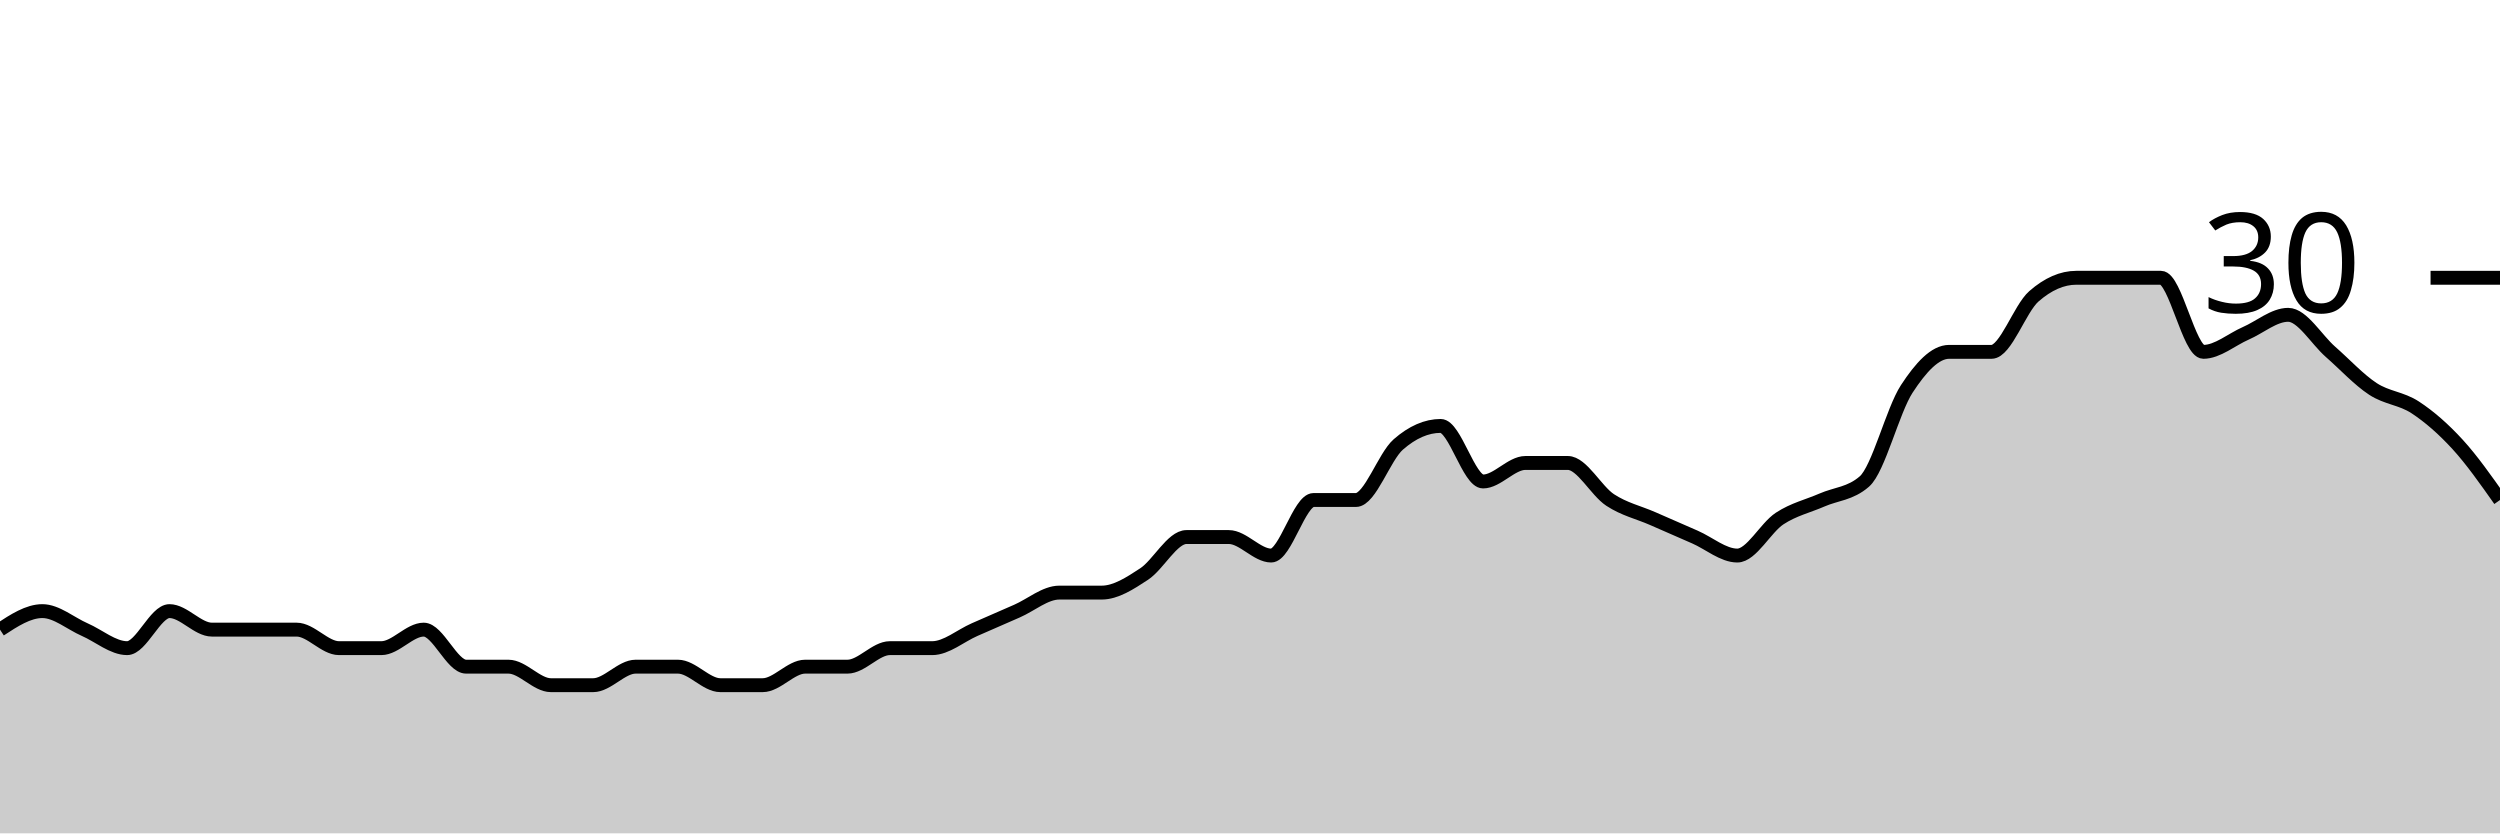
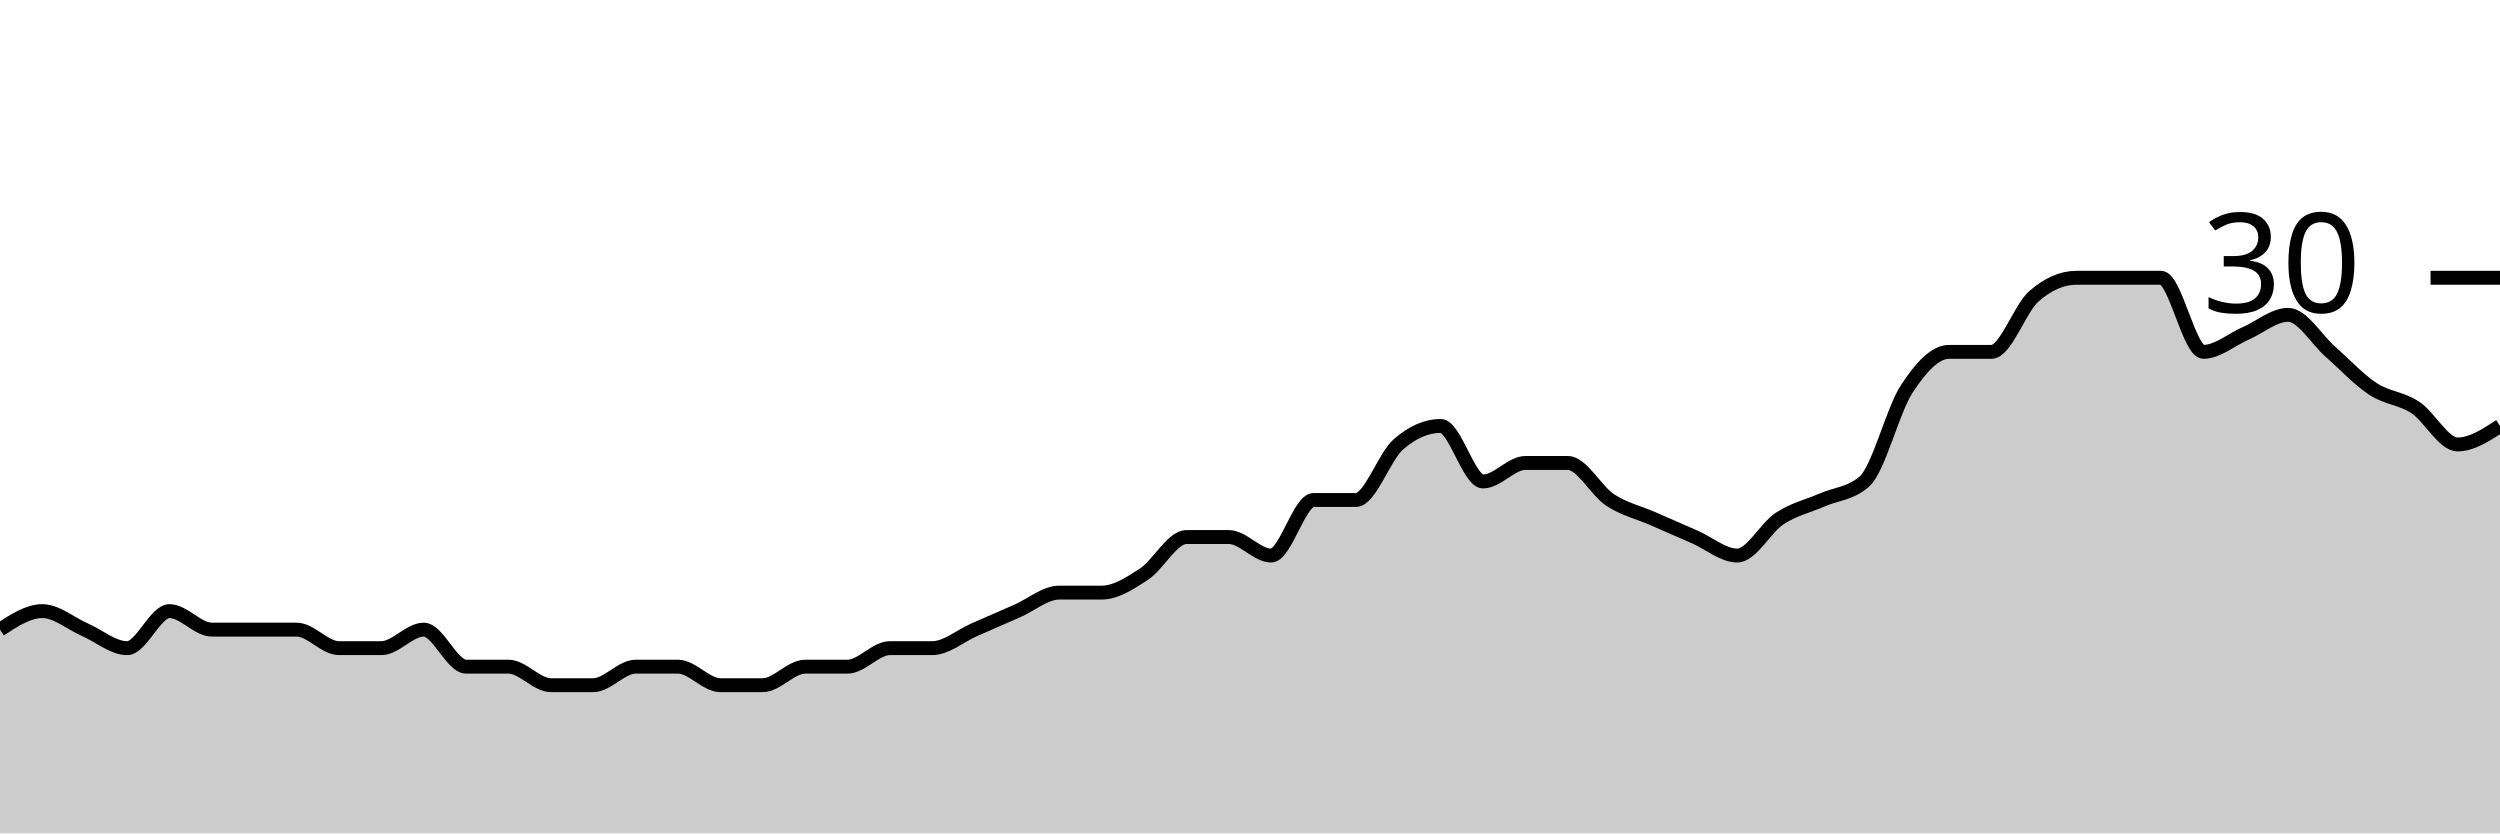
<svg xmlns="http://www.w3.org/2000/svg" viewBox="0 0 180 60">
  <g transform="translate(0,20)">
-     <path class="area" fill="rgba(0, 0, 0, 0.2)" d="M0,25.333C1.017,24.667,2.034,24,3.051,24C4.068,24,5.085,24.889,6.102,25.333C7.119,25.778,8.136,26.667,9.153,26.667C10.169,26.667,11.186,24,12.203,24C13.22,24,14.237,25.333,15.254,25.333C16.271,25.333,17.288,25.333,18.305,25.333C19.322,25.333,20.339,25.333,21.356,25.333C22.373,25.333,23.39,26.667,24.407,26.667C25.424,26.667,26.441,26.667,27.458,26.667C28.475,26.667,29.492,25.333,30.508,25.333C31.525,25.333,32.542,28,33.559,28C34.576,28,35.593,28,36.61,28C37.627,28,38.644,29.333,39.661,29.333C40.678,29.333,41.695,29.333,42.712,29.333C43.729,29.333,44.746,28,45.763,28C46.78,28,47.797,28,48.814,28C49.831,28,50.847,29.333,51.864,29.333C52.881,29.333,53.898,29.333,54.915,29.333C55.932,29.333,56.949,28,57.966,28C58.983,28,60,28,61.017,28C62.034,28,63.051,26.667,64.068,26.667C65.085,26.667,66.102,26.667,67.119,26.667C68.136,26.667,69.153,25.778,70.169,25.333C71.186,24.889,72.203,24.444,73.22,24C74.237,23.556,75.254,22.667,76.271,22.667C77.288,22.667,78.305,22.667,79.322,22.667C80.339,22.667,81.356,22,82.373,21.333C83.39,20.667,84.407,18.667,85.424,18.667C86.441,18.667,87.458,18.667,88.475,18.667C89.492,18.667,90.508,20,91.525,20C92.542,20,93.559,16,94.576,16C95.593,16,96.61,16,97.627,16C98.644,16,99.661,12.889,100.678,12C101.695,11.111,102.712,10.667,103.729,10.667C104.746,10.667,105.763,14.667,106.78,14.667C107.797,14.667,108.814,13.333,109.831,13.333C110.847,13.333,111.864,13.333,112.881,13.333C113.898,13.333,114.915,15.333,115.932,16C116.949,16.667,117.966,16.889,118.983,17.333C120,17.778,121.017,18.222,122.034,18.667C123.051,19.111,124.068,20,125.085,20C126.102,20,127.119,18,128.136,17.333C129.153,16.667,130.169,16.444,131.186,16C132.203,15.556,133.22,15.556,134.237,14.667C135.254,13.778,136.271,9.556,137.288,8C138.305,6.444,139.322,5.333,140.339,5.333C141.356,5.333,142.373,5.333,143.39,5.333C144.407,5.333,145.424,2.222,146.441,1.333C147.458,0.444,148.475,0,149.492,0C150.508,0,151.525,0,152.542,0C153.559,0,154.576,0,155.593,0C156.61,0,157.627,5.333,158.644,5.333C159.661,5.333,160.678,4.444,161.695,4C162.712,3.556,163.729,2.667,164.746,2.667C165.763,2.667,166.78,4.444,167.797,5.333C168.814,6.222,169.831,7.333,170.847,8C171.864,8.667,172.881,8.667,173.898,9.333C174.915,10,175.932,10.889,176.949,12C177.966,13.111,178.983,14.556,180,16L180,40C178.983,40,177.966,40,176.949,40C175.932,40,174.915,40,173.898,40C172.881,40,171.864,40,170.847,40C169.831,40,168.814,40,167.797,40C166.78,40,165.763,40,164.746,40C163.729,40,162.712,40,161.695,40C160.678,40,159.661,40,158.644,40C157.627,40,156.61,40,155.593,40C154.576,40,153.559,40,152.542,40C151.525,40,150.508,40,149.492,40C148.475,40,147.458,40,146.441,40C145.424,40,144.407,40,143.39,40C142.373,40,141.356,40,140.339,40C139.322,40,138.305,40,137.288,40C136.271,40,135.254,40,134.237,40C133.22,40,132.203,40,131.186,40C130.169,40,129.153,40,128.136,40C127.119,40,126.102,40,125.085,40C124.068,40,123.051,40,122.034,40C121.017,40,120,40,118.983,40C117.966,40,116.949,40,115.932,40C114.915,40,113.898,40,112.881,40C111.864,40,110.847,40,109.831,40C108.814,40,107.797,40,106.78,40C105.763,40,104.746,40,103.729,40C102.712,40,101.695,40,100.678,40C99.661,40,98.644,40,97.627,40C96.61,40,95.593,40,94.576,40C93.559,40,92.542,40,91.525,40C90.508,40,89.492,40,88.475,40C87.458,40,86.441,40,85.424,40C84.407,40,83.39,40,82.373,40C81.356,40,80.339,40,79.322,40C78.305,40,77.288,40,76.271,40C75.254,40,74.237,40,73.22,40C72.203,40,71.186,40,70.169,40C69.153,40,68.136,40,67.119,40C66.102,40,65.085,40,64.068,40C63.051,40,62.034,40,61.017,40C60,40,58.983,40,57.966,40C56.949,40,55.932,40,54.915,40C53.898,40,52.881,40,51.864,40C50.847,40,49.831,40,48.814,40C47.797,40,46.78,40,45.763,40C44.746,40,43.729,40,42.712,40C41.695,40,40.678,40,39.661,40C38.644,40,37.627,40,36.61,40C35.593,40,34.576,40,33.559,40C32.542,40,31.525,40,30.508,40C29.492,40,28.475,40,27.458,40C26.441,40,25.424,40,24.407,40C23.39,40,22.373,40,21.356,40C20.339,40,19.322,40,18.305,40C17.288,40,16.271,40,15.254,40C14.237,40,13.22,40,12.203,40C11.186,40,10.169,40,9.153,40C8.136,40,7.119,40,6.102,40C5.085,40,4.068,40,3.051,40C2.034,40,1.017,40,0,40Z" />
-     <path class="line" stroke="black" fill="none" d="M0,25.333C1.017,24.667,2.034,24,3.051,24C4.068,24,5.085,24.889,6.102,25.333C7.119,25.778,8.136,26.667,9.153,26.667C10.169,26.667,11.186,24,12.203,24C13.22,24,14.237,25.333,15.254,25.333C16.271,25.333,17.288,25.333,18.305,25.333C19.322,25.333,20.339,25.333,21.356,25.333C22.373,25.333,23.39,26.667,24.407,26.667C25.424,26.667,26.441,26.667,27.458,26.667C28.475,26.667,29.492,25.333,30.508,25.333C31.525,25.333,32.542,28,33.559,28C34.576,28,35.593,28,36.61,28C37.627,28,38.644,29.333,39.661,29.333C40.678,29.333,41.695,29.333,42.712,29.333C43.729,29.333,44.746,28,45.763,28C46.78,28,47.797,28,48.814,28C49.831,28,50.847,29.333,51.864,29.333C52.881,29.333,53.898,29.333,54.915,29.333C55.932,29.333,56.949,28,57.966,28C58.983,28,60,28,61.017,28C62.034,28,63.051,26.667,64.068,26.667C65.085,26.667,66.102,26.667,67.119,26.667C68.136,26.667,69.153,25.778,70.169,25.333C71.186,24.889,72.203,24.444,73.22,24C74.237,23.556,75.254,22.667,76.271,22.667C77.288,22.667,78.305,22.667,79.322,22.667C80.339,22.667,81.356,22,82.373,21.333C83.39,20.667,84.407,18.667,85.424,18.667C86.441,18.667,87.458,18.667,88.475,18.667C89.492,18.667,90.508,20,91.525,20C92.542,20,93.559,16,94.576,16C95.593,16,96.61,16,97.627,16C98.644,16,99.661,12.889,100.678,12C101.695,11.111,102.712,10.667,103.729,10.667C104.746,10.667,105.763,14.667,106.78,14.667C107.797,14.667,108.814,13.333,109.831,13.333C110.847,13.333,111.864,13.333,112.881,13.333C113.898,13.333,114.915,15.333,115.932,16C116.949,16.667,117.966,16.889,118.983,17.333C120,17.778,121.017,18.222,122.034,18.667C123.051,19.111,124.068,20,125.085,20C126.102,20,127.119,18,128.136,17.333C129.153,16.667,130.169,16.444,131.186,16C132.203,15.556,133.22,15.556,134.237,14.667C135.254,13.778,136.271,9.556,137.288,8C138.305,6.444,139.322,5.333,140.339,5.333C141.356,5.333,142.373,5.333,143.39,5.333C144.407,5.333,145.424,2.222,146.441,1.333C147.458,0.444,148.475,0,149.492,0C150.508,0,151.525,0,152.542,0C153.559,0,154.576,0,155.593,0C156.61,0,157.627,5.333,158.644,5.333C159.661,5.333,160.678,4.444,161.695,4C162.712,3.556,163.729,2.667,164.746,2.667C165.763,2.667,166.78,4.444,167.797,5.333C168.814,6.222,169.831,7.333,170.847,8C171.864,8.667,172.881,8.667,173.898,9.333C174.915,10,175.932,10.889,176.949,12C177.966,13.111,178.983,14.556,180,16" />
+     <path class="area" fill="rgba(0, 0, 0, 0.2)" d="M0,25.333C1.017,24.667,2.034,24,3.051,24C4.068,24,5.085,24.889,6.102,25.333C7.119,25.778,8.136,26.667,9.153,26.667C10.169,26.667,11.186,24,12.203,24C13.22,24,14.237,25.333,15.254,25.333C16.271,25.333,17.288,25.333,18.305,25.333C19.322,25.333,20.339,25.333,21.356,25.333C22.373,25.333,23.39,26.667,24.407,26.667C25.424,26.667,26.441,26.667,27.458,26.667C28.475,26.667,29.492,25.333,30.508,25.333C31.525,25.333,32.542,28,33.559,28C34.576,28,35.593,28,36.61,28C37.627,28,38.644,29.333,39.661,29.333C40.678,29.333,41.695,29.333,42.712,29.333C43.729,29.333,44.746,28,45.763,28C46.78,28,47.797,28,48.814,28C49.831,28,50.847,29.333,51.864,29.333C52.881,29.333,53.898,29.333,54.915,29.333C55.932,29.333,56.949,28,57.966,28C58.983,28,60,28,61.017,28C62.034,28,63.051,26.667,64.068,26.667C65.085,26.667,66.102,26.667,67.119,26.667C68.136,26.667,69.153,25.778,70.169,25.333C71.186,24.889,72.203,24.444,73.22,24C74.237,23.556,75.254,22.667,76.271,22.667C77.288,22.667,78.305,22.667,79.322,22.667C80.339,22.667,81.356,22,82.373,21.333C83.39,20.667,84.407,18.667,85.424,18.667C86.441,18.667,87.458,18.667,88.475,18.667C89.492,18.667,90.508,20,91.525,20C92.542,20,93.559,16,94.576,16C95.593,16,96.61,16,97.627,16C98.644,16,99.661,12.889,100.678,12C101.695,11.111,102.712,10.667,103.729,10.667C104.746,10.667,105.763,14.667,106.78,14.667C107.797,14.667,108.814,13.333,109.831,13.333C110.847,13.333,111.864,13.333,112.881,13.333C113.898,13.333,114.915,15.333,115.932,16C116.949,16.667,117.966,16.889,118.983,17.333C120,17.778,121.017,18.222,122.034,18.667C123.051,19.111,124.068,20,125.085,20C126.102,20,127.119,18,128.136,17.333C129.153,16.667,130.169,16.444,131.186,16C132.203,15.556,133.22,15.556,134.237,14.667C135.254,13.778,136.271,9.556,137.288,8C138.305,6.444,139.322,5.333,140.339,5.333C141.356,5.333,142.373,5.333,143.39,5.333C144.407,5.333,145.424,2.222,146.441,1.333C147.458,0.444,148.475,0,149.492,0C150.508,0,151.525,0,152.542,0C153.559,0,154.576,0,155.593,0C156.61,0,157.627,5.333,158.644,5.333C159.661,5.333,160.678,4.444,161.695,4C162.712,3.556,163.729,2.667,164.746,2.667C165.763,2.667,166.78,4.444,167.797,5.333C168.814,6.222,169.831,7.333,170.847,8C171.864,8.667,172.881,8.667,173.898,9.333C174.915,10,175.932,12,176.949,12C177.966,12,178.983,11.333,180,10.667L180,40C178.983,40,177.966,40,176.949,40C175.932,40,174.915,40,173.898,40C172.881,40,171.864,40,170.847,40C169.831,40,168.814,40,167.797,40C166.78,40,165.763,40,164.746,40C163.729,40,162.712,40,161.695,40C160.678,40,159.661,40,158.644,40C157.627,40,156.61,40,155.593,40C154.576,40,153.559,40,152.542,40C151.525,40,150.508,40,149.492,40C148.475,40,147.458,40,146.441,40C145.424,40,144.407,40,143.39,40C142.373,40,141.356,40,140.339,40C139.322,40,138.305,40,137.288,40C136.271,40,135.254,40,134.237,40C133.22,40,132.203,40,131.186,40C130.169,40,129.153,40,128.136,40C127.119,40,126.102,40,125.085,40C124.068,40,123.051,40,122.034,40C121.017,40,120,40,118.983,40C117.966,40,116.949,40,115.932,40C114.915,40,113.898,40,112.881,40C111.864,40,110.847,40,109.831,40C108.814,40,107.797,40,106.78,40C105.763,40,104.746,40,103.729,40C102.712,40,101.695,40,100.678,40C99.661,40,98.644,40,97.627,40C96.61,40,95.593,40,94.576,40C93.559,40,92.542,40,91.525,40C90.508,40,89.492,40,88.475,40C87.458,40,86.441,40,85.424,40C84.407,40,83.39,40,82.373,40C81.356,40,80.339,40,79.322,40C78.305,40,77.288,40,76.271,40C75.254,40,74.237,40,73.22,40C72.203,40,71.186,40,70.169,40C69.153,40,68.136,40,67.119,40C66.102,40,65.085,40,64.068,40C63.051,40,62.034,40,61.017,40C60,40,58.983,40,57.966,40C56.949,40,55.932,40,54.915,40C53.898,40,52.881,40,51.864,40C50.847,40,49.831,40,48.814,40C47.797,40,46.78,40,45.763,40C44.746,40,43.729,40,42.712,40C41.695,40,40.678,40,39.661,40C38.644,40,37.627,40,36.61,40C35.593,40,34.576,40,33.559,40C32.542,40,31.525,40,30.508,40C29.492,40,28.475,40,27.458,40C26.441,40,25.424,40,24.407,40C23.39,40,22.373,40,21.356,40C20.339,40,19.322,40,18.305,40C17.288,40,16.271,40,15.254,40C14.237,40,13.22,40,12.203,40C11.186,40,10.169,40,9.153,40C8.136,40,7.119,40,6.102,40C5.085,40,4.068,40,3.051,40C2.034,40,1.017,40,0,40Z" />
+     <path class="line" stroke="black" fill="none" d="M0,25.333C1.017,24.667,2.034,24,3.051,24C4.068,24,5.085,24.889,6.102,25.333C7.119,25.778,8.136,26.667,9.153,26.667C10.169,26.667,11.186,24,12.203,24C13.22,24,14.237,25.333,15.254,25.333C16.271,25.333,17.288,25.333,18.305,25.333C19.322,25.333,20.339,25.333,21.356,25.333C22.373,25.333,23.39,26.667,24.407,26.667C25.424,26.667,26.441,26.667,27.458,26.667C28.475,26.667,29.492,25.333,30.508,25.333C31.525,25.333,32.542,28,33.559,28C34.576,28,35.593,28,36.61,28C37.627,28,38.644,29.333,39.661,29.333C40.678,29.333,41.695,29.333,42.712,29.333C43.729,29.333,44.746,28,45.763,28C46.78,28,47.797,28,48.814,28C49.831,28,50.847,29.333,51.864,29.333C52.881,29.333,53.898,29.333,54.915,29.333C55.932,29.333,56.949,28,57.966,28C58.983,28,60,28,61.017,28C62.034,28,63.051,26.667,64.068,26.667C65.085,26.667,66.102,26.667,67.119,26.667C68.136,26.667,69.153,25.778,70.169,25.333C71.186,24.889,72.203,24.444,73.22,24C74.237,23.556,75.254,22.667,76.271,22.667C77.288,22.667,78.305,22.667,79.322,22.667C80.339,22.667,81.356,22,82.373,21.333C83.39,20.667,84.407,18.667,85.424,18.667C86.441,18.667,87.458,18.667,88.475,18.667C89.492,18.667,90.508,20,91.525,20C92.542,20,93.559,16,94.576,16C95.593,16,96.61,16,97.627,16C98.644,16,99.661,12.889,100.678,12C101.695,11.111,102.712,10.667,103.729,10.667C104.746,10.667,105.763,14.667,106.78,14.667C107.797,14.667,108.814,13.333,109.831,13.333C110.847,13.333,111.864,13.333,112.881,13.333C113.898,13.333,114.915,15.333,115.932,16C116.949,16.667,117.966,16.889,118.983,17.333C120,17.778,121.017,18.222,122.034,18.667C123.051,19.111,124.068,20,125.085,20C126.102,20,127.119,18,128.136,17.333C129.153,16.667,130.169,16.444,131.186,16C132.203,15.556,133.22,15.556,134.237,14.667C135.254,13.778,136.271,9.556,137.288,8C138.305,6.444,139.322,5.333,140.339,5.333C141.356,5.333,142.373,5.333,143.39,5.333C144.407,5.333,145.424,2.222,146.441,1.333C147.458,0.444,148.475,0,149.492,0C150.508,0,151.525,0,152.542,0C153.559,0,154.576,0,155.593,0C156.61,0,157.627,5.333,158.644,5.333C159.661,5.333,160.678,4.444,161.695,4C162.712,3.556,163.729,2.667,164.746,2.667C165.763,2.667,166.78,4.444,167.797,5.333C168.814,6.222,169.831,7.333,170.847,8C171.864,8.667,172.881,8.667,173.898,9.333C174.915,10,175.932,12,176.949,12C177.966,12,178.983,11.333,180,10.667" />
    <path class="axis-ceiling" stroke-width="1" stroke="black" fill="none" d="M175,0L180,0" />
    <text class="axis-ceiling-label" font-family="sans-serif" text-anchor="end" font-size="10px" x="170" y="2.5">30</text>
  </g>
</svg>
